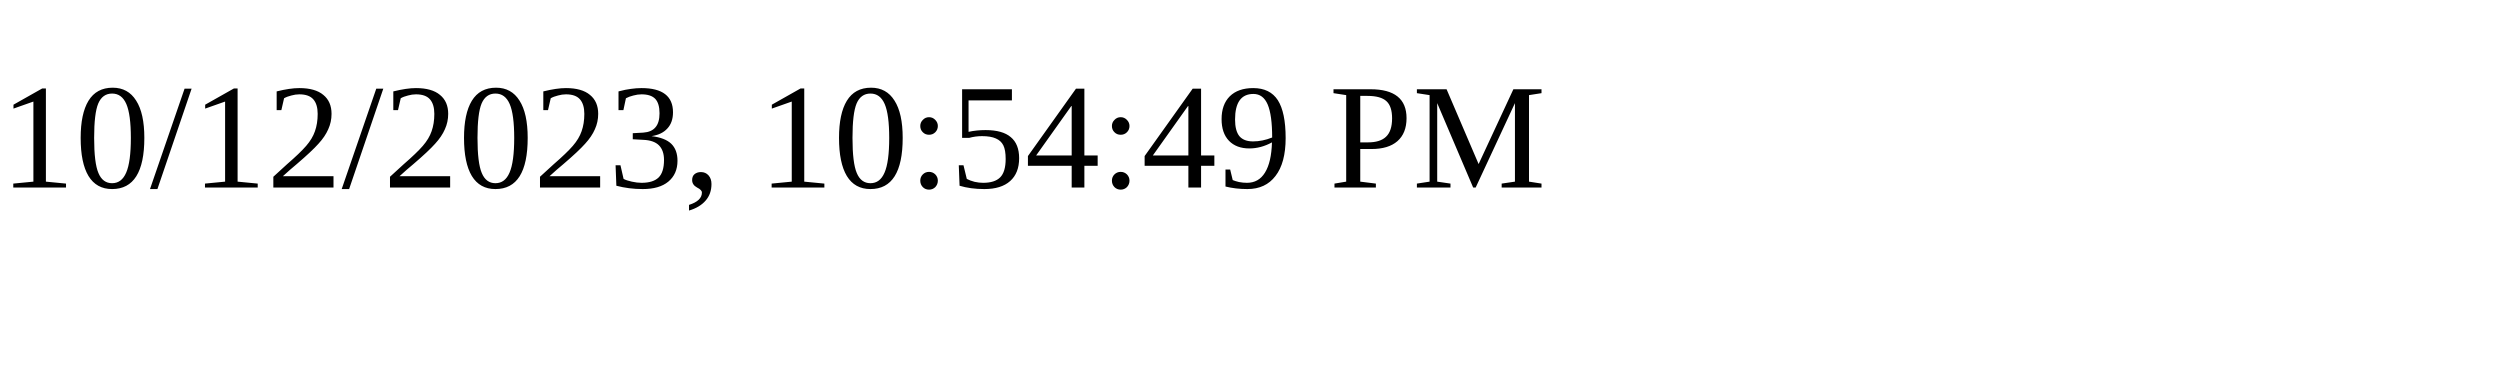
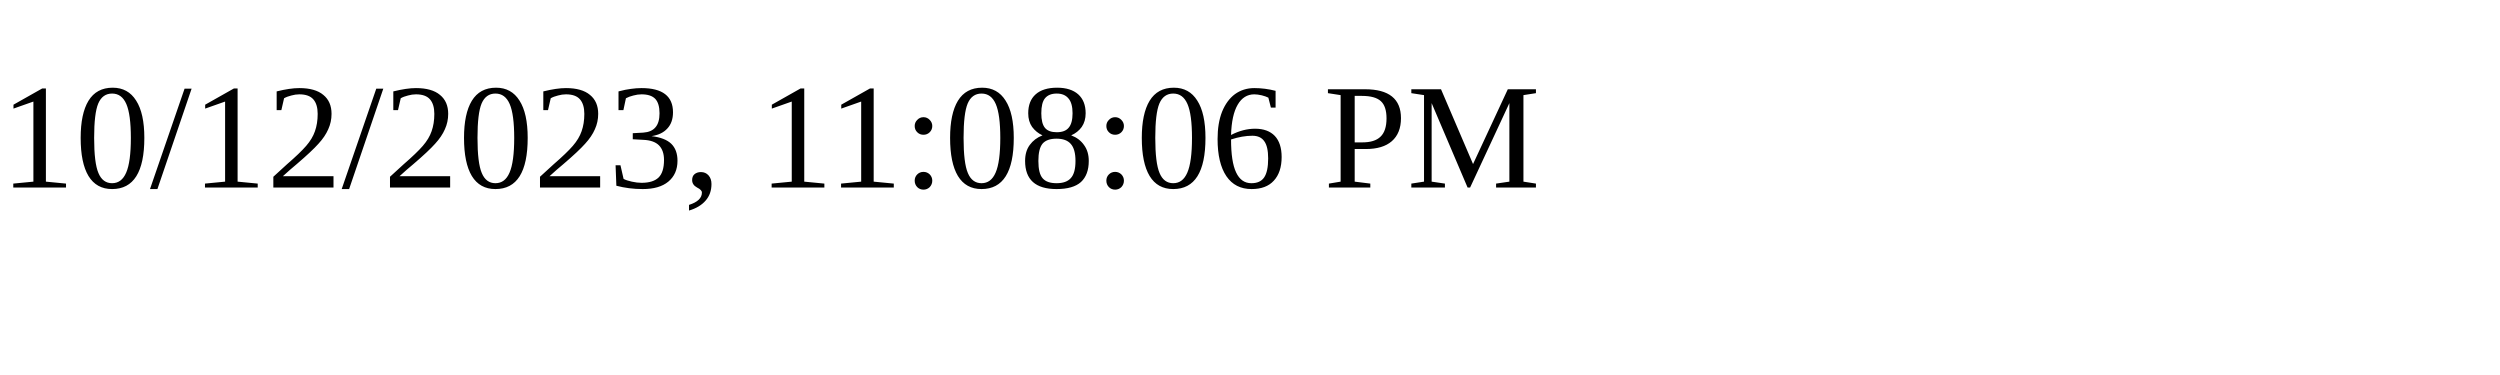
<svg xmlns="http://www.w3.org/2000/svg" height="30" width="200">
-   <text x="0" y="15">10/12/2023, 10:54:49 PM</text>
+   <text x="0" y="15">10/12/2023, 11:08:06 PM</text>
</svg>
